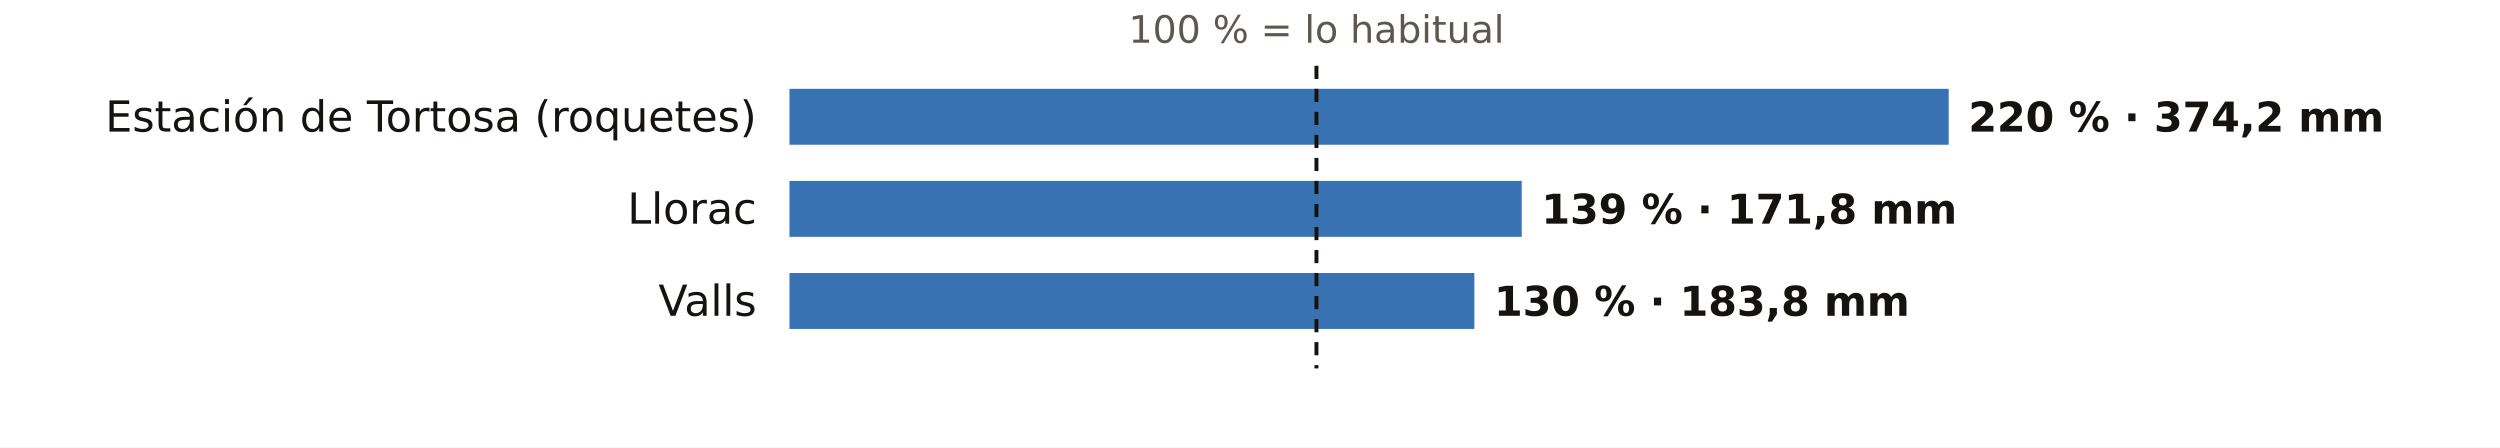
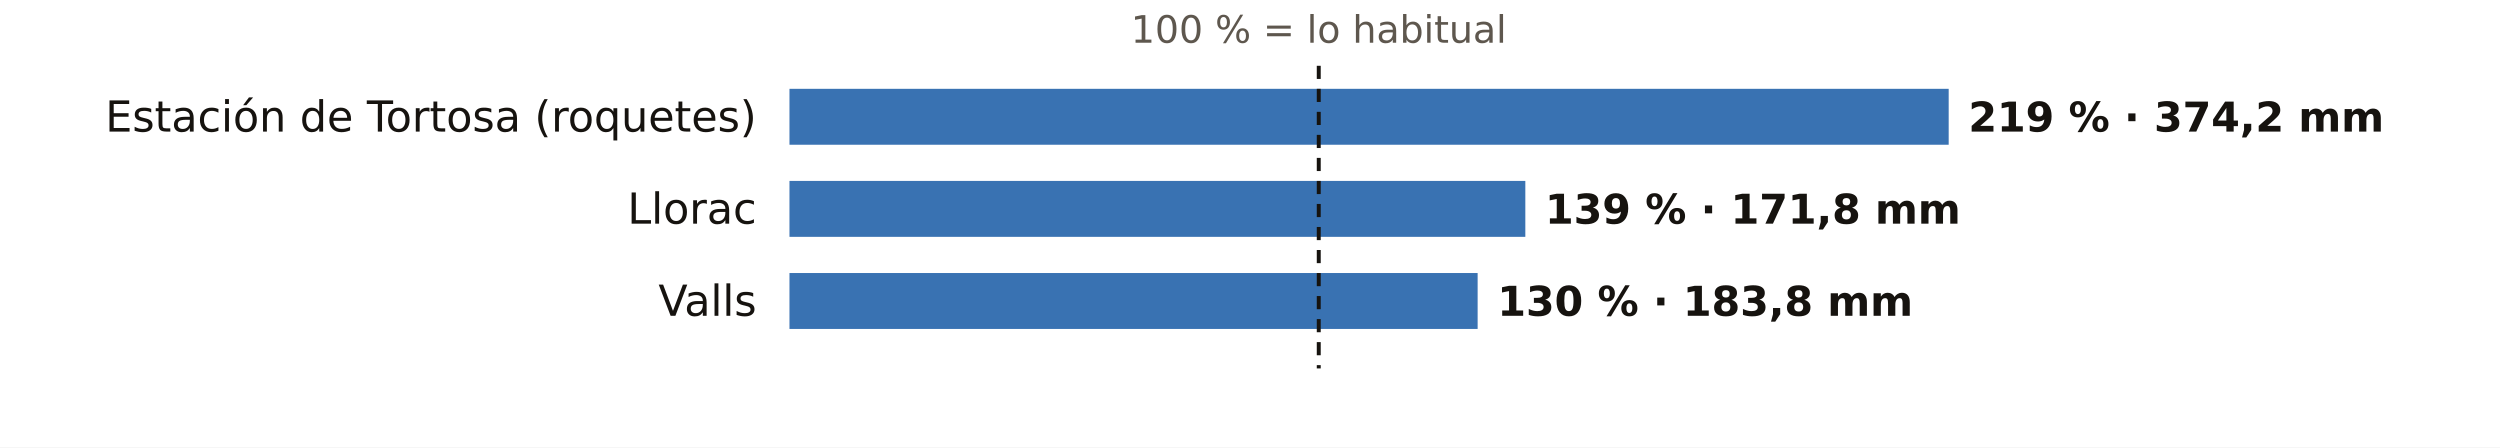
<svg xmlns="http://www.w3.org/2000/svg" viewBox="0 0 760 136" width="760" height="136" role="img" aria-label="El otoño en los pluviómetros de AEMET de Tarragona: % de lo habitual">
  <rect width="760" height="136" fill="#FFFFFF" />
-   <text x="400.2" y="13.0" font-size="11.5" fill="#5E574E" text-anchor="middle" font-weight="400" font-family="Public Sans, DejaVu Sans, Arial, sans-serif">100 % = lo habitual</text>
+   <text x="400.9" y="13.0" font-size="11.5" fill="#5E574E" text-anchor="middle" font-weight="400" font-family="Public Sans, DejaVu Sans, Arial, sans-serif">100 % = lo habitual</text>
  <text x="230.0" y="40.0" font-size="13" fill="#16130F" text-anchor="end" font-weight="500" font-family="Public Sans, DejaVu Sans, Arial, sans-serif">Estación de Tortosa (roquetes)</text>
  <rect x="240" y="27" width="352.4" height="17" fill="#1F5FA8" opacity="0.88" />
-   <text x="598.4" y="40.0" font-size="12.5" fill="#16130F" text-anchor="start" font-weight="600" font-family="Public Sans, DejaVu Sans, Arial, sans-serif">220 % · 374,2 mm</text>
+   <text x="598.4" y="40.0" font-size="12.5" fill="#16130F" text-anchor="start" font-weight="600" font-family="Public Sans, DejaVu Sans, Arial, sans-serif">219 % · 374,2 mm</text>
  <text x="230.0" y="68.0" font-size="13" fill="#16130F" text-anchor="end" font-weight="500" font-family="Public Sans, DejaVu Sans, Arial, sans-serif">Llorac</text>
-   <rect x="240" y="55" width="222.6" height="17" fill="#1F5FA8" opacity="0.88" />
-   <text x="468.6" y="68.0" font-size="12.5" fill="#16130F" text-anchor="start" font-weight="600" font-family="Public Sans, DejaVu Sans, Arial, sans-serif">139 % · 171,8 mm</text>
+   <rect x="240" y="55" width="223.7" height="17" fill="#1F5FA8" opacity="0.88" />
+   <text x="469.7" y="68.0" font-size="12.5" fill="#16130F" text-anchor="start" font-weight="600" font-family="Public Sans, DejaVu Sans, Arial, sans-serif">139 % · 171,8 mm</text>
  <text x="230.0" y="96.0" font-size="13" fill="#16130F" text-anchor="end" font-weight="500" font-family="Public Sans, DejaVu Sans, Arial, sans-serif">Valls</text>
-   <rect x="240" y="83" width="208.2" height="17" fill="#1F5FA8" opacity="0.88" />
-   <text x="454.2" y="96.0" font-size="12.5" fill="#16130F" text-anchor="start" font-weight="600" font-family="Public Sans, DejaVu Sans, Arial, sans-serif">130 % · 183,8 mm</text>
-   <line x1="400.2" x2="400.2" y1="20" y2="112" stroke="#16130F" stroke-width="1.2" stroke-dasharray="4 3" />
+   <rect x="240" y="83" width="209.2" height="17" fill="#1F5FA8" opacity="0.88" />
+   <text x="455.2" y="96.0" font-size="12.5" fill="#16130F" text-anchor="start" font-weight="600" font-family="Public Sans, DejaVu Sans, Arial, sans-serif">130 % · 183,8 mm</text>
+   <line x1="400.9" x2="400.9" y1="20" y2="112" stroke="#16130F" stroke-width="1.2" stroke-dasharray="4 3" />
</svg>
